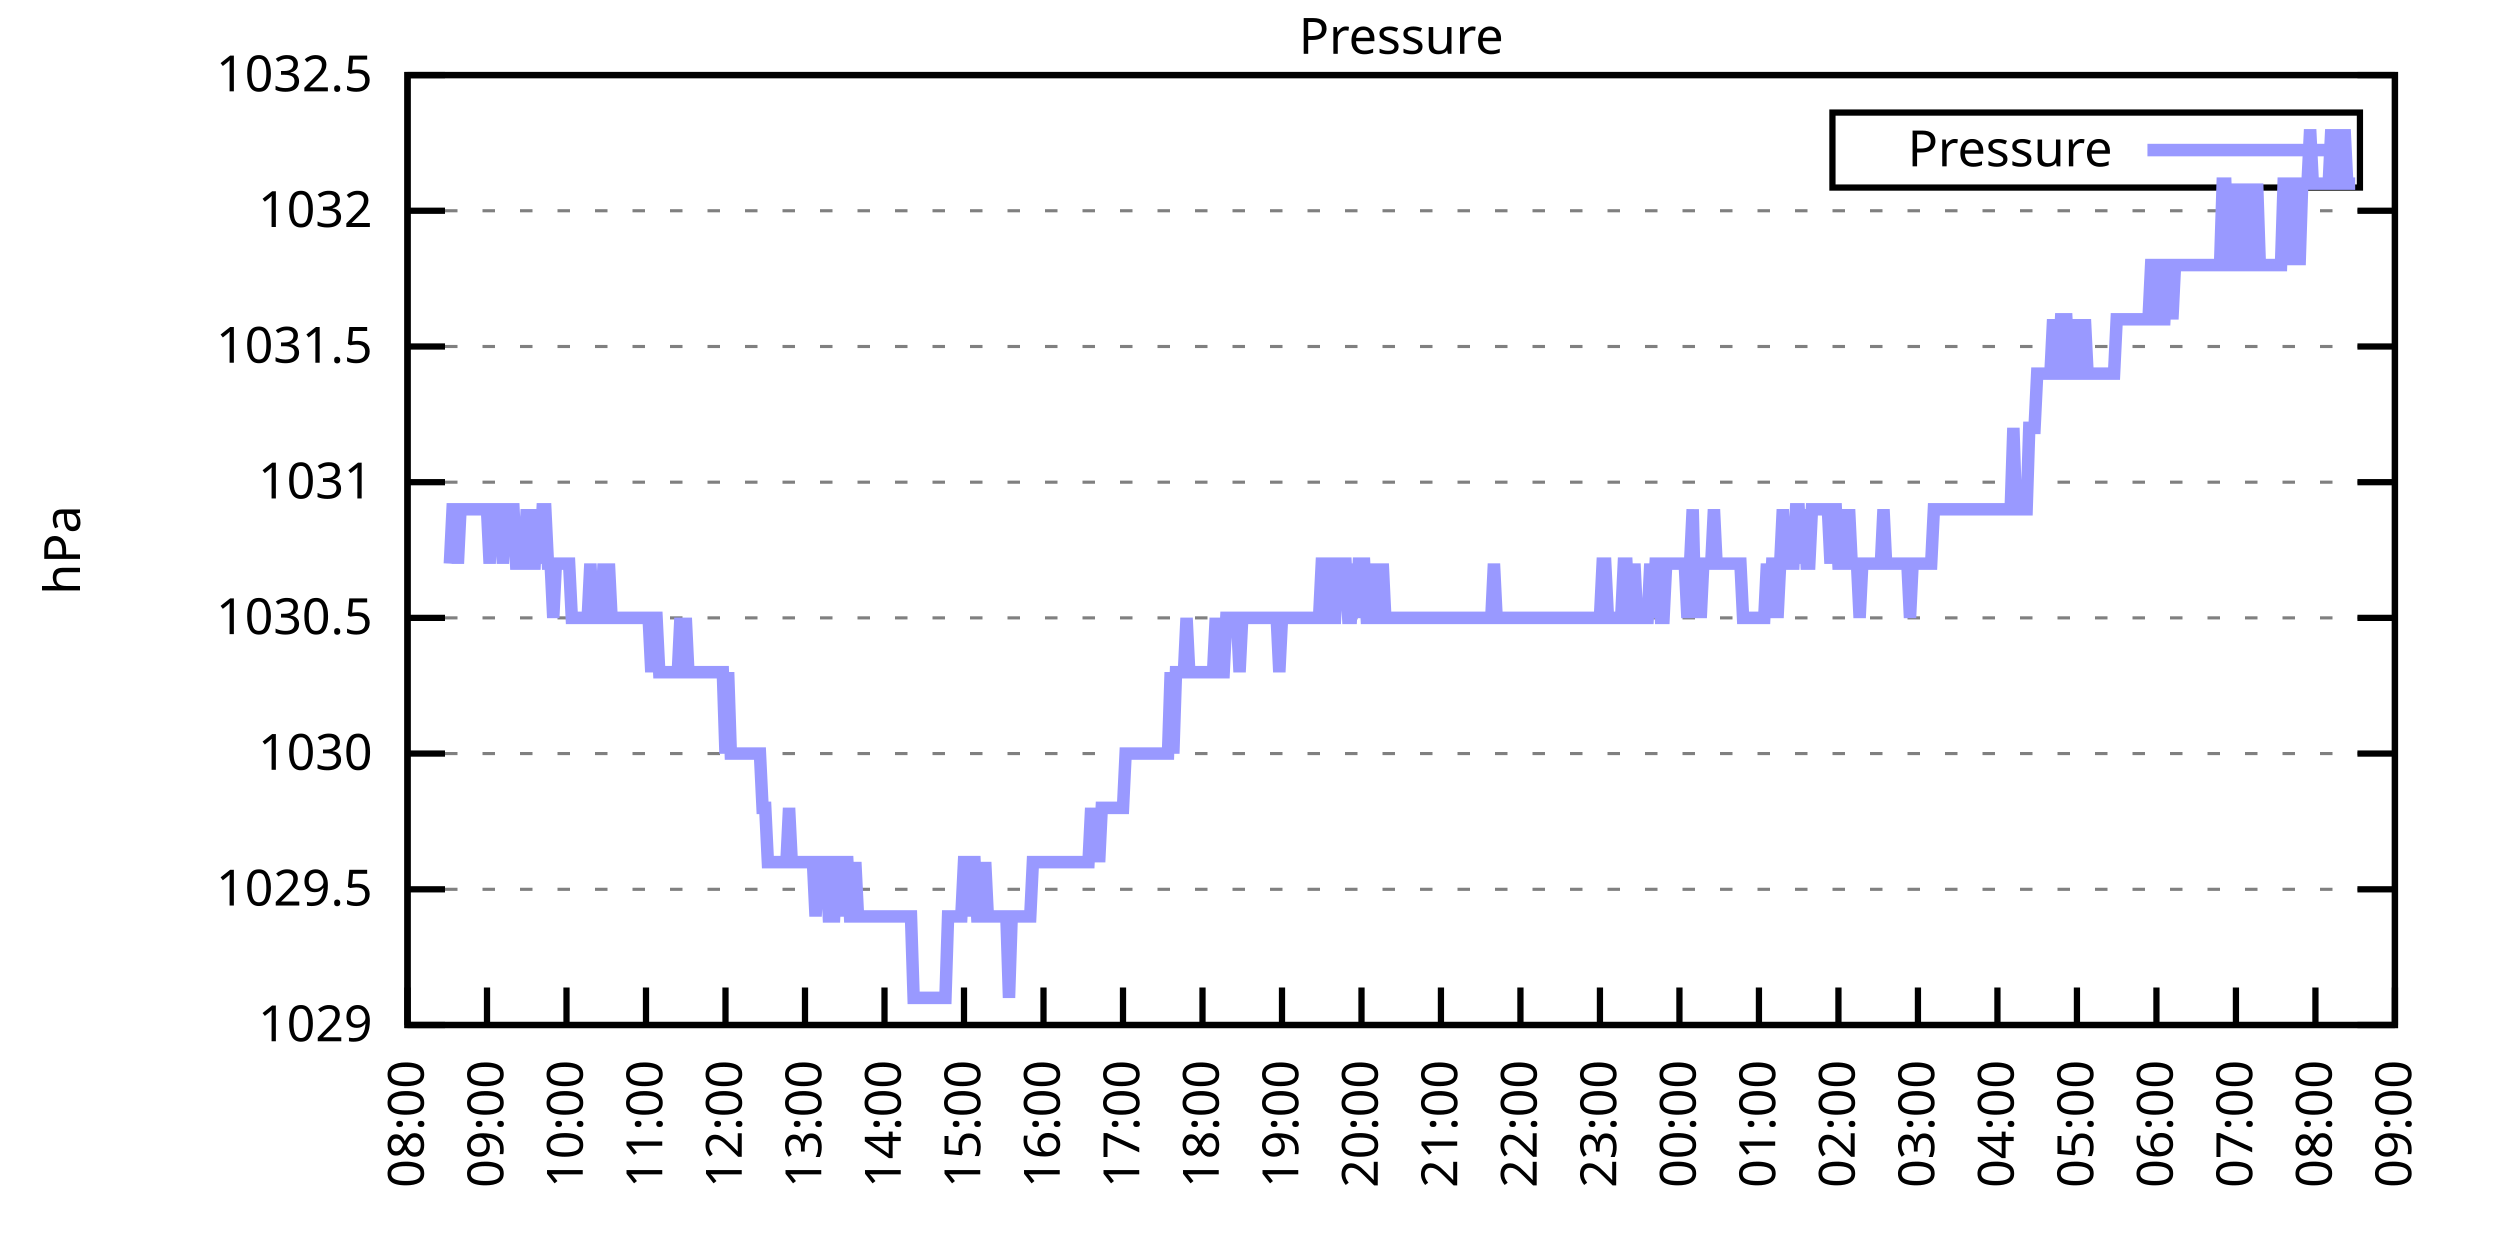
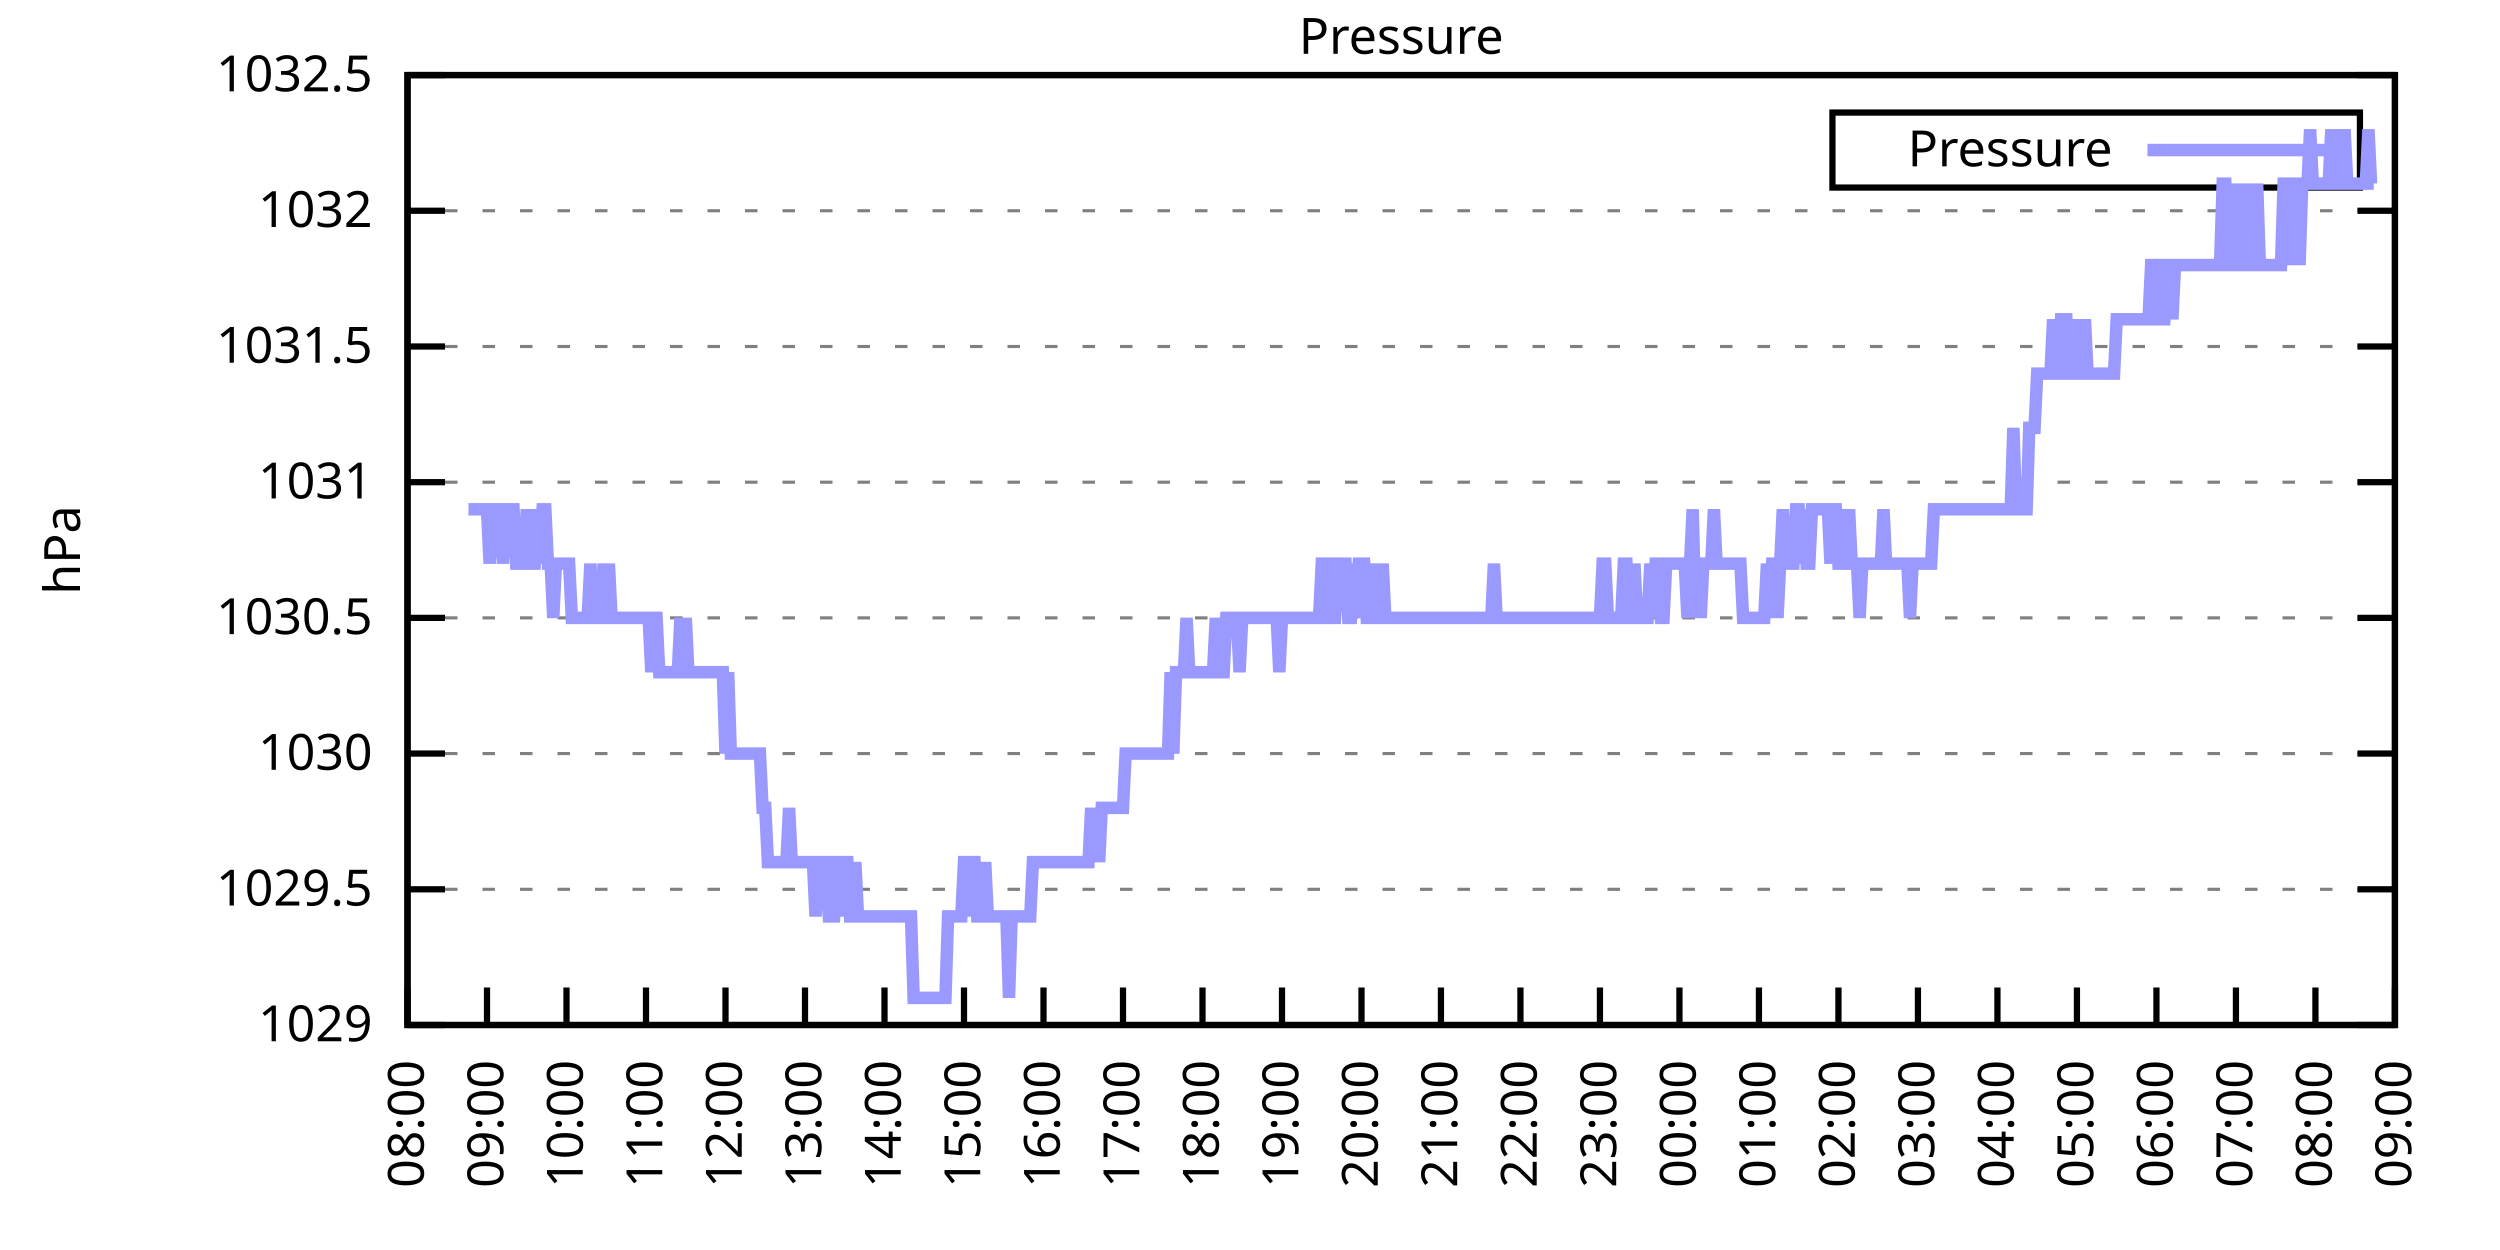
<svg xmlns="http://www.w3.org/2000/svg" xmlns:xlink="http://www.w3.org/1999/xlink" width="400" height="200" viewBox="0 0 400 200">
  <g id="gnuplot_canvas">
    <rect x="0" y="0" width="400" height="200" fill="none" />
    <defs>
      <circle id="gpDot" r="0.5" stroke-width="0.5" stroke="currentColor" />
      <path id="gpPt0" stroke-width="0.333" stroke="currentColor" d="M-1,0 h2 M0,-1 v2" />
      <path id="gpPt1" stroke-width="0.333" stroke="currentColor" d="M-1,-1 L1,1 M1,-1 L-1,1" />
      <path id="gpPt2" stroke-width="0.333" stroke="currentColor" d="M-1,0 L1,0 M0,-1 L0,1 M-1,-1 L1,1 M-1,1 L1,-1" />
      <rect id="gpPt3" stroke-width="0.333" stroke="currentColor" x="-1" y="-1" width="2" height="2" />
      <rect id="gpPt4" stroke-width="0.333" stroke="currentColor" fill="currentColor" x="-1" y="-1" width="2" height="2" />
      <circle id="gpPt5" stroke-width="0.333" stroke="currentColor" cx="0" cy="0" r="1" />
      <use xlink:href="#gpPt5" id="gpPt6" fill="currentColor" stroke="none" />
      <path id="gpPt7" stroke-width="0.333" stroke="currentColor" d="M0,-1.33 L-1.33,0.67 L1.33,0.67 z" />
      <use xlink:href="#gpPt7" id="gpPt8" fill="currentColor" stroke="none" />
      <use xlink:href="#gpPt7" id="gpPt9" stroke="currentColor" transform="rotate(180)" />
      <use xlink:href="#gpPt9" id="gpPt10" fill="currentColor" stroke="none" />
      <use xlink:href="#gpPt3" id="gpPt11" stroke="currentColor" transform="rotate(45)" />
      <use xlink:href="#gpPt11" id="gpPt12" fill="currentColor" stroke="none" />
      <path id="gpPt13" stroke-width="0.333" stroke="currentColor" d="M0,1.330 L1.265,0.411 L0.782,-1.067 L-0.782,-1.076 L-1.265,0.411 z" />
      <use xlink:href="#gpPt13" id="gpPt14" fill="currentColor" stroke="none" />
      <filter id="textbox" filterUnits="objectBoundingBox" x="0" y="0" height="1" width="1">
        <feFlood flood-color="white" flood-opacity="1" result="bgnd" />
        <feComposite in="SourceGraphic" in2="bgnd" operator="atop" />
      </filter>
      <filter id="greybox" filterUnits="objectBoundingBox" x="0" y="0" height="1" width="1">
        <feFlood flood-color="lightgrey" flood-opacity="1" result="grey" />
        <feComposite in="SourceGraphic" in2="grey" operator="atop" />
      </filter>
    </defs>
    <g fill="none" color="white" stroke="currentColor" stroke-width="1.00" stroke-linecap="butt" stroke-linejoin="miter">
</g>
    <g fill="none" color="black" stroke="currentColor" stroke-width="1.00" stroke-linecap="butt" stroke-linejoin="miter">
      <g stroke="none" shape-rendering="crispEdges">
        <polygon fill="rgb(255, 255, 255)" points="65.20,164.00 383.18,164.00 383.18,12.02 65.20,12.02 " />
      </g>
    </g>
    <g fill="none" color="black" stroke="currentColor" stroke-width="1.00" stroke-linecap="butt" stroke-linejoin="miter">
</g>
    <g fill="none" color="black" stroke="black" stroke-width="0.50" stroke-linecap="butt" stroke-linejoin="miter">
</g>
    <g fill="none" color="gray" stroke="currentColor" stroke-width="0.50" stroke-linecap="butt" stroke-linejoin="miter">
      <path stroke="gray" stroke-dasharray="2,4" class="gridline" d="M65.20,164.00 L383.19,164.00  " />
    </g>
    <g fill="none" color="gray" stroke="gray" stroke-width="1.00" stroke-linecap="butt" stroke-linejoin="miter">
</g>
    <g fill="none" color="black" stroke="currentColor" stroke-width="1.00" stroke-linecap="butt" stroke-linejoin="miter">
      <path stroke="black" d="M65.20,164.00 L71.20,164.00 M383.19,164.00 L377.19,164.00  " />
      <g transform="translate(59.60,166.60)" stroke="none" fill="black" font-family="Sans" font-size="8.00" text-anchor="end">
        <text>
          <tspan font-family="Sans"> 1029</tspan>
        </text>
      </g>
    </g>
    <g fill="none" color="black" stroke="currentColor" stroke-width="1.00" stroke-linecap="butt" stroke-linejoin="miter">
</g>
    <g fill="none" color="black" stroke="black" stroke-width="0.50" stroke-linecap="butt" stroke-linejoin="miter">
</g>
    <g fill="none" color="gray" stroke="currentColor" stroke-width="0.50" stroke-linecap="butt" stroke-linejoin="miter">
      <path stroke="gray" stroke-dasharray="2,4" class="gridline" d="M65.20,142.29 L383.19,142.29  " />
    </g>
    <g fill="none" color="gray" stroke="gray" stroke-width="1.00" stroke-linecap="butt" stroke-linejoin="miter">
</g>
    <g fill="none" color="black" stroke="currentColor" stroke-width="1.00" stroke-linecap="butt" stroke-linejoin="miter">
      <path stroke="black" d="M65.20,142.29 L71.20,142.29 M383.19,142.29 L377.19,142.29  " />
      <g transform="translate(59.60,144.89)" stroke="none" fill="black" font-family="Sans" font-size="8.00" text-anchor="end">
        <text>
          <tspan font-family="Sans"> 1029.5</tspan>
        </text>
      </g>
    </g>
    <g fill="none" color="black" stroke="currentColor" stroke-width="1.00" stroke-linecap="butt" stroke-linejoin="miter">
</g>
    <g fill="none" color="black" stroke="black" stroke-width="0.50" stroke-linecap="butt" stroke-linejoin="miter">
</g>
    <g fill="none" color="gray" stroke="currentColor" stroke-width="0.50" stroke-linecap="butt" stroke-linejoin="miter">
      <path stroke="gray" stroke-dasharray="2,4" class="gridline" d="M65.20,120.57 L383.19,120.57  " />
    </g>
    <g fill="none" color="gray" stroke="gray" stroke-width="1.00" stroke-linecap="butt" stroke-linejoin="miter">
</g>
    <g fill="none" color="black" stroke="currentColor" stroke-width="1.00" stroke-linecap="butt" stroke-linejoin="miter">
      <path stroke="black" d="M65.20,120.57 L71.20,120.57 M383.19,120.57 L377.19,120.57  " />
      <g transform="translate(59.60,123.17)" stroke="none" fill="black" font-family="Sans" font-size="8.00" text-anchor="end">
        <text>
          <tspan font-family="Sans"> 1030</tspan>
        </text>
      </g>
    </g>
    <g fill="none" color="black" stroke="currentColor" stroke-width="1.00" stroke-linecap="butt" stroke-linejoin="miter">
</g>
    <g fill="none" color="black" stroke="black" stroke-width="0.50" stroke-linecap="butt" stroke-linejoin="miter">
</g>
    <g fill="none" color="gray" stroke="currentColor" stroke-width="0.50" stroke-linecap="butt" stroke-linejoin="miter">
      <path stroke="gray" stroke-dasharray="2,4" class="gridline" d="M65.20,98.86 L383.19,98.86  " />
    </g>
    <g fill="none" color="gray" stroke="gray" stroke-width="1.00" stroke-linecap="butt" stroke-linejoin="miter">
</g>
    <g fill="none" color="black" stroke="currentColor" stroke-width="1.00" stroke-linecap="butt" stroke-linejoin="miter">
      <path stroke="black" d="M65.20,98.86 L71.20,98.86 M383.19,98.86 L377.19,98.86  " />
      <g transform="translate(59.60,101.46)" stroke="none" fill="black" font-family="Sans" font-size="8.00" text-anchor="end">
        <text>
          <tspan font-family="Sans"> 1030.5</tspan>
        </text>
      </g>
    </g>
    <g fill="none" color="black" stroke="currentColor" stroke-width="1.00" stroke-linecap="butt" stroke-linejoin="miter">
</g>
    <g fill="none" color="black" stroke="black" stroke-width="0.50" stroke-linecap="butt" stroke-linejoin="miter">
</g>
    <g fill="none" color="gray" stroke="currentColor" stroke-width="0.50" stroke-linecap="butt" stroke-linejoin="miter">
      <path stroke="gray" stroke-dasharray="2,4" class="gridline" d="M65.20,77.15 L383.19,77.15  " />
    </g>
    <g fill="none" color="gray" stroke="gray" stroke-width="1.00" stroke-linecap="butt" stroke-linejoin="miter">
</g>
    <g fill="none" color="black" stroke="currentColor" stroke-width="1.00" stroke-linecap="butt" stroke-linejoin="miter">
      <path stroke="black" d="M65.20,77.15 L71.20,77.15 M383.19,77.15 L377.19,77.15  " />
      <g transform="translate(59.60,79.75)" stroke="none" fill="black" font-family="Sans" font-size="8.00" text-anchor="end">
        <text>
          <tspan font-family="Sans"> 1031</tspan>
        </text>
      </g>
    </g>
    <g fill="none" color="black" stroke="currentColor" stroke-width="1.00" stroke-linecap="butt" stroke-linejoin="miter">
</g>
    <g fill="none" color="black" stroke="black" stroke-width="0.50" stroke-linecap="butt" stroke-linejoin="miter">
</g>
    <g fill="none" color="gray" stroke="currentColor" stroke-width="0.50" stroke-linecap="butt" stroke-linejoin="miter">
      <path stroke="gray" stroke-dasharray="2,4" class="gridline" d="M65.20,55.44 L383.19,55.44  " />
    </g>
    <g fill="none" color="gray" stroke="gray" stroke-width="1.00" stroke-linecap="butt" stroke-linejoin="miter">
</g>
    <g fill="none" color="black" stroke="currentColor" stroke-width="1.00" stroke-linecap="butt" stroke-linejoin="miter">
      <path stroke="black" d="M65.20,55.44 L71.20,55.44 M383.19,55.44 L377.19,55.44  " />
      <g transform="translate(59.60,58.04)" stroke="none" fill="black" font-family="Sans" font-size="8.00" text-anchor="end">
        <text>
          <tspan font-family="Sans"> 1031.5</tspan>
        </text>
      </g>
    </g>
    <g fill="none" color="black" stroke="currentColor" stroke-width="1.00" stroke-linecap="butt" stroke-linejoin="miter">
</g>
    <g fill="none" color="black" stroke="black" stroke-width="0.50" stroke-linecap="butt" stroke-linejoin="miter">
</g>
    <g fill="none" color="gray" stroke="currentColor" stroke-width="0.50" stroke-linecap="butt" stroke-linejoin="miter">
      <path stroke="gray" stroke-dasharray="2,4" class="gridline" d="M65.20,33.72 L383.19,33.72  " />
    </g>
    <g fill="none" color="gray" stroke="gray" stroke-width="1.00" stroke-linecap="butt" stroke-linejoin="miter">
</g>
    <g fill="none" color="black" stroke="currentColor" stroke-width="1.00" stroke-linecap="butt" stroke-linejoin="miter">
      <path stroke="black" d="M65.20,33.72 L71.20,33.72 M383.19,33.72 L377.19,33.72  " />
      <g transform="translate(59.60,36.32)" stroke="none" fill="black" font-family="Sans" font-size="8.00" text-anchor="end">
        <text>
          <tspan font-family="Sans"> 1032</tspan>
        </text>
      </g>
    </g>
    <g fill="none" color="black" stroke="currentColor" stroke-width="1.00" stroke-linecap="butt" stroke-linejoin="miter">
</g>
    <g fill="none" color="black" stroke="black" stroke-width="0.50" stroke-linecap="butt" stroke-linejoin="miter">
</g>
    <g fill="none" color="gray" stroke="currentColor" stroke-width="0.50" stroke-linecap="butt" stroke-linejoin="miter">
      <path stroke="gray" stroke-dasharray="2,4" class="gridline" d="M65.20,12.01 L383.19,12.01  " />
    </g>
    <g fill="none" color="gray" stroke="gray" stroke-width="1.00" stroke-linecap="butt" stroke-linejoin="miter">
</g>
    <g fill="none" color="black" stroke="currentColor" stroke-width="1.00" stroke-linecap="butt" stroke-linejoin="miter">
      <path stroke="black" d="M65.20,12.01 L71.20,12.01 M383.19,12.01 L377.19,12.01  " />
      <g transform="translate(59.60,14.61)" stroke="none" fill="black" font-family="Sans" font-size="8.00" text-anchor="end">
        <text>
          <tspan font-family="Sans"> 1032.5</tspan>
        </text>
      </g>
    </g>
    <g fill="none" color="black" stroke="currentColor" stroke-width="1.00" stroke-linecap="butt" stroke-linejoin="miter">
      <path stroke="black" d="M65.20,164.00 L65.20,158.00  " />
      <g transform="translate(67.80,169.60) rotate(270.00)" stroke="none" fill="black" font-family="Sans" font-size="8.00" text-anchor="end">
        <text>
          <tspan font-family="Sans">08:00</tspan>
        </text>
      </g>
    </g>
    <g fill="none" color="black" stroke="currentColor" stroke-width="1.00" stroke-linecap="butt" stroke-linejoin="miter">
      <path stroke="black" d="M77.92,164.00 L77.92,158.00  " />
      <g transform="translate(80.52,169.60) rotate(270.00)" stroke="none" fill="black" font-family="Sans" font-size="8.00" text-anchor="end">
        <text>
          <tspan font-family="Sans">09:00</tspan>
        </text>
      </g>
    </g>
    <g fill="none" color="black" stroke="currentColor" stroke-width="1.00" stroke-linecap="butt" stroke-linejoin="miter">
      <path stroke="black" d="M90.64,164.00 L90.64,158.00  " />
      <g transform="translate(93.24,169.60) rotate(270.00)" stroke="none" fill="black" font-family="Sans" font-size="8.00" text-anchor="end">
        <text>
          <tspan font-family="Sans">10:00</tspan>
        </text>
      </g>
    </g>
    <g fill="none" color="black" stroke="currentColor" stroke-width="1.00" stroke-linecap="butt" stroke-linejoin="miter">
      <path stroke="black" d="M103.36,164.00 L103.36,158.00  " />
      <g transform="translate(105.96,169.60) rotate(270.00)" stroke="none" fill="black" font-family="Sans" font-size="8.00" text-anchor="end">
        <text>
          <tspan font-family="Sans">11:00</tspan>
        </text>
      </g>
    </g>
    <g fill="none" color="black" stroke="currentColor" stroke-width="1.00" stroke-linecap="butt" stroke-linejoin="miter">
      <path stroke="black" d="M116.08,164.00 L116.08,158.00  " />
      <g transform="translate(118.68,169.60) rotate(270.00)" stroke="none" fill="black" font-family="Sans" font-size="8.00" text-anchor="end">
        <text>
          <tspan font-family="Sans">12:00</tspan>
        </text>
      </g>
    </g>
    <g fill="none" color="black" stroke="currentColor" stroke-width="1.00" stroke-linecap="butt" stroke-linejoin="miter">
      <path stroke="black" d="M128.80,164.00 L128.80,158.00  " />
      <g transform="translate(131.40,169.60) rotate(270.00)" stroke="none" fill="black" font-family="Sans" font-size="8.00" text-anchor="end">
        <text>
          <tspan font-family="Sans">13:00</tspan>
        </text>
      </g>
    </g>
    <g fill="none" color="black" stroke="currentColor" stroke-width="1.00" stroke-linecap="butt" stroke-linejoin="miter">
      <path stroke="black" d="M141.52,164.00 L141.52,158.00  " />
      <g transform="translate(144.12,169.60) rotate(270.00)" stroke="none" fill="black" font-family="Sans" font-size="8.00" text-anchor="end">
        <text>
          <tspan font-family="Sans">14:00</tspan>
        </text>
      </g>
    </g>
    <g fill="none" color="black" stroke="currentColor" stroke-width="1.00" stroke-linecap="butt" stroke-linejoin="miter">
      <path stroke="black" d="M154.24,164.00 L154.24,158.00  " />
      <g transform="translate(156.84,169.60) rotate(270.00)" stroke="none" fill="black" font-family="Sans" font-size="8.00" text-anchor="end">
        <text>
          <tspan font-family="Sans">15:00</tspan>
        </text>
      </g>
    </g>
    <g fill="none" color="black" stroke="currentColor" stroke-width="1.00" stroke-linecap="butt" stroke-linejoin="miter">
      <path stroke="black" d="M166.96,164.00 L166.96,158.00  " />
      <g transform="translate(169.56,169.60) rotate(270.00)" stroke="none" fill="black" font-family="Sans" font-size="8.00" text-anchor="end">
        <text>
          <tspan font-family="Sans">16:00</tspan>
        </text>
      </g>
    </g>
    <g fill="none" color="black" stroke="currentColor" stroke-width="1.00" stroke-linecap="butt" stroke-linejoin="miter">
      <path stroke="black" d="M179.68,164.00 L179.68,158.00  " />
      <g transform="translate(182.28,169.60) rotate(270.00)" stroke="none" fill="black" font-family="Sans" font-size="8.00" text-anchor="end">
        <text>
          <tspan font-family="Sans">17:00</tspan>
        </text>
      </g>
    </g>
    <g fill="none" color="black" stroke="currentColor" stroke-width="1.00" stroke-linecap="butt" stroke-linejoin="miter">
      <path stroke="black" d="M192.40,164.00 L192.40,158.00  " />
      <g transform="translate(195.00,169.60) rotate(270.00)" stroke="none" fill="black" font-family="Sans" font-size="8.00" text-anchor="end">
        <text>
          <tspan font-family="Sans">18:00</tspan>
        </text>
      </g>
    </g>
    <g fill="none" color="black" stroke="currentColor" stroke-width="1.00" stroke-linecap="butt" stroke-linejoin="miter">
      <path stroke="black" d="M205.12,164.00 L205.12,158.00  " />
      <g transform="translate(207.72,169.60) rotate(270.00)" stroke="none" fill="black" font-family="Sans" font-size="8.00" text-anchor="end">
        <text>
          <tspan font-family="Sans">19:00</tspan>
        </text>
      </g>
    </g>
    <g fill="none" color="black" stroke="currentColor" stroke-width="1.00" stroke-linecap="butt" stroke-linejoin="miter">
      <path stroke="black" d="M217.84,164.00 L217.84,158.00  " />
      <g transform="translate(220.44,169.60) rotate(270.00)" stroke="none" fill="black" font-family="Sans" font-size="8.00" text-anchor="end">
        <text>
          <tspan font-family="Sans">20:00</tspan>
        </text>
      </g>
    </g>
    <g fill="none" color="black" stroke="currentColor" stroke-width="1.00" stroke-linecap="butt" stroke-linejoin="miter">
      <path stroke="black" d="M230.55,164.00 L230.55,158.00  " />
      <g transform="translate(233.15,169.60) rotate(270.00)" stroke="none" fill="black" font-family="Sans" font-size="8.00" text-anchor="end">
        <text>
          <tspan font-family="Sans">21:00</tspan>
        </text>
      </g>
    </g>
    <g fill="none" color="black" stroke="currentColor" stroke-width="1.00" stroke-linecap="butt" stroke-linejoin="miter">
      <path stroke="black" d="M243.27,164.00 L243.27,158.00  " />
      <g transform="translate(245.87,169.60) rotate(270.00)" stroke="none" fill="black" font-family="Sans" font-size="8.00" text-anchor="end">
        <text>
          <tspan font-family="Sans">22:00</tspan>
        </text>
      </g>
    </g>
    <g fill="none" color="black" stroke="currentColor" stroke-width="1.00" stroke-linecap="butt" stroke-linejoin="miter">
      <path stroke="black" d="M255.99,164.00 L255.99,158.00  " />
      <g transform="translate(258.59,169.60) rotate(270.00)" stroke="none" fill="black" font-family="Sans" font-size="8.00" text-anchor="end">
        <text>
          <tspan font-family="Sans">23:00</tspan>
        </text>
      </g>
    </g>
    <g fill="none" color="black" stroke="currentColor" stroke-width="1.00" stroke-linecap="butt" stroke-linejoin="miter">
      <path stroke="black" d="M268.71,164.00 L268.71,158.00  " />
      <g transform="translate(271.31,169.60) rotate(270.00)" stroke="none" fill="black" font-family="Sans" font-size="8.00" text-anchor="end">
        <text>
          <tspan font-family="Sans">00:00</tspan>
        </text>
      </g>
    </g>
    <g fill="none" color="black" stroke="currentColor" stroke-width="1.00" stroke-linecap="butt" stroke-linejoin="miter">
      <path stroke="black" d="M281.43,164.00 L281.43,158.00  " />
      <g transform="translate(284.03,169.60) rotate(270.00)" stroke="none" fill="black" font-family="Sans" font-size="8.00" text-anchor="end">
        <text>
          <tspan font-family="Sans">01:00</tspan>
        </text>
      </g>
    </g>
    <g fill="none" color="black" stroke="currentColor" stroke-width="1.00" stroke-linecap="butt" stroke-linejoin="miter">
      <path stroke="black" d="M294.15,164.00 L294.15,158.00  " />
      <g transform="translate(296.75,169.60) rotate(270.00)" stroke="none" fill="black" font-family="Sans" font-size="8.00" text-anchor="end">
        <text>
          <tspan font-family="Sans">02:00</tspan>
        </text>
      </g>
    </g>
    <g fill="none" color="black" stroke="currentColor" stroke-width="1.00" stroke-linecap="butt" stroke-linejoin="miter">
      <path stroke="black" d="M306.87,164.00 L306.87,158.00  " />
      <g transform="translate(309.47,169.60) rotate(270.00)" stroke="none" fill="black" font-family="Sans" font-size="8.00" text-anchor="end">
        <text>
          <tspan font-family="Sans">03:00</tspan>
        </text>
      </g>
    </g>
    <g fill="none" color="black" stroke="currentColor" stroke-width="1.00" stroke-linecap="butt" stroke-linejoin="miter">
      <path stroke="black" d="M319.59,164.00 L319.59,158.00  " />
      <g transform="translate(322.19,169.60) rotate(270.00)" stroke="none" fill="black" font-family="Sans" font-size="8.00" text-anchor="end">
        <text>
          <tspan font-family="Sans">04:00</tspan>
        </text>
      </g>
    </g>
    <g fill="none" color="black" stroke="currentColor" stroke-width="1.00" stroke-linecap="butt" stroke-linejoin="miter">
      <path stroke="black" d="M332.31,164.00 L332.31,158.00  " />
      <g transform="translate(334.91,169.60) rotate(270.00)" stroke="none" fill="black" font-family="Sans" font-size="8.00" text-anchor="end">
        <text>
          <tspan font-family="Sans">05:00</tspan>
        </text>
      </g>
    </g>
    <g fill="none" color="black" stroke="currentColor" stroke-width="1.00" stroke-linecap="butt" stroke-linejoin="miter">
      <path stroke="black" d="M345.03,164.00 L345.03,158.00  " />
      <g transform="translate(347.63,169.60) rotate(270.00)" stroke="none" fill="black" font-family="Sans" font-size="8.00" text-anchor="end">
        <text>
          <tspan font-family="Sans">06:00</tspan>
        </text>
      </g>
    </g>
    <g fill="none" color="black" stroke="currentColor" stroke-width="1.00" stroke-linecap="butt" stroke-linejoin="miter">
      <path stroke="black" d="M357.75,164.00 L357.75,158.00  " />
      <g transform="translate(360.35,169.60) rotate(270.00)" stroke="none" fill="black" font-family="Sans" font-size="8.00" text-anchor="end">
        <text>
          <tspan font-family="Sans">07:00</tspan>
        </text>
      </g>
    </g>
    <g fill="none" color="black" stroke="currentColor" stroke-width="1.00" stroke-linecap="butt" stroke-linejoin="miter">
      <path stroke="black" d="M370.47,164.00 L370.47,158.00  " />
      <g transform="translate(373.07,169.60) rotate(270.00)" stroke="none" fill="black" font-family="Sans" font-size="8.00" text-anchor="end">
        <text>
          <tspan font-family="Sans">08:00</tspan>
        </text>
      </g>
    </g>
    <g fill="none" color="black" stroke="currentColor" stroke-width="1.00" stroke-linecap="butt" stroke-linejoin="miter">
      <path stroke="black" d="M383.19,164.00 L383.19,158.00  " />
      <g transform="translate(385.79,169.60) rotate(270.00)" stroke="none" fill="black" font-family="Sans" font-size="8.00" text-anchor="end">
        <text>
          <tspan font-family="Sans">09:00</tspan>
        </text>
      </g>
    </g>
    <g fill="none" color="black" stroke="currentColor" stroke-width="1.00" stroke-linecap="butt" stroke-linejoin="miter">
</g>
    <g fill="none" color="black" stroke="currentColor" stroke-width="1.00" stroke-linecap="butt" stroke-linejoin="miter">
      <path stroke="black" d="M65.20,12.01 L65.20,164.00 L383.19,164.00 L383.19,12.01 L65.20,12.01 Z  " />
    </g>
    <g fill="none" color="black" stroke="currentColor" stroke-width="1.00" stroke-linecap="butt" stroke-linejoin="miter">
</g>
    <g fill="none" color="black" stroke="currentColor" stroke-width="1.00" stroke-linecap="butt" stroke-linejoin="miter">
      <path stroke="black" d="M293.19,30.01 L293.19,18.01 L377.59,18.01 L377.59,30.01 L293.19,30.01 Z  " />
    </g>
    <g id="Pressure_plot_1">
      <g fill="none" color="white" stroke="black" stroke-width="2.00" stroke-linecap="butt" stroke-linejoin="miter">
</g>
      <g fill="none" color="black" stroke="currentColor" stroke-width="2.00" stroke-linecap="butt" stroke-linejoin="miter">
        <g transform="translate(337.99,26.61)" stroke="none" fill="black" font-family="Sans" font-size="8.00" text-anchor="end">
          <text>
            <tspan font-family="Sans">Pressure</tspan>
          </text>
        </g>
      </g>
      <g fill="none" color="black" stroke="currentColor" stroke-width="2.00" stroke-linecap="butt" stroke-linejoin="miter">
-         <path stroke="rgb(153, 153, 255)" d="M343.59,24.01 L371.99,24.01 M71.98,90.18 L72.41,81.49 L72.83,81.49 L73.26,90.18 L73.68,81.49 L74.10,81.49   L74.53,81.49 L74.95,81.49 L75.38,81.49 L75.80,81.49 L76.22,81.49 L76.65,81.49 L77.07,81.49 L77.50,81.49   L77.92,81.49 L78.34,90.18 L78.77,81.49 L79.19,81.49 L79.62,81.49 L80.04,81.49 L80.46,90.18 L80.89,81.49   L81.31,81.49 L81.74,81.49 L82.16,81.49 L82.58,90.18 L83.01,90.18 L83.43,90.18 L83.86,90.18 L84.28,81.49   L84.70,90.18 L85.13,90.18 L85.55,90.18 L85.98,81.49 L86.40,90.18 L86.82,81.49 L87.25,81.49 L87.67,90.18   L88.10,90.18 L88.52,98.86 L88.94,90.18 L89.37,90.18 L89.79,90.18 L90.22,90.18 L90.64,90.18 L91.06,90.18   L91.49,98.86 L91.91,98.86 L92.34,98.86 L92.76,98.86 L93.18,98.86 L93.61,98.86 L94.03,98.86 L94.46,90.18   L94.88,98.86 L95.30,98.86 L95.73,98.86 L96.15,98.86 L96.58,90.18 L97.00,98.86 L97.42,90.18 L97.85,98.86   L98.27,98.86 L98.69,98.86 L99.12,98.86 L99.54,98.86 L99.97,98.86 L100.39,98.86 L100.81,98.86 L101.24,98.86   L101.66,98.86 L102.09,98.86 L102.51,98.86 L102.93,98.86 L103.36,98.86 L103.78,98.86 L104.21,107.55 L104.63,98.86   L105.05,98.86 L105.48,107.55 L105.90,107.55 L106.33,107.55 L106.75,107.55 L107.17,107.55 L107.60,107.55 L108.02,107.55   L108.45,107.55 L108.87,98.86 L109.29,107.55 L109.72,98.86 L110.14,107.55 L110.57,107.55 L110.99,107.55 L111.41,107.55   L111.84,107.55 L112.26,107.55 L112.69,107.55 L113.11,107.55 L113.53,107.55 L113.96,107.55 L114.38,107.55 L114.81,107.55   L115.23,107.55 L115.65,107.55 L116.08,120.57 L116.50,107.55 L116.93,120.57 L117.35,120.57 L117.77,120.57 L118.20,120.57   L118.62,120.57 L119.05,120.57 L119.47,120.57 L119.89,120.57 L120.32,120.57 L120.74,120.57 L121.17,120.57 L121.59,120.57   L122.01,129.26 L122.44,129.26 L122.86,137.94 L123.29,137.94 L123.71,137.94 L124.13,137.94 L124.56,137.94 L124.98,137.94   L125.41,137.94 L125.83,137.94 L126.25,129.26 L126.68,137.94 L127.10,137.94 L127.53,137.94 L127.95,137.94 L128.37,137.94   L128.80,137.94 L129.22,137.94 L129.65,137.94 L130.07,137.94 L130.49,146.63 L130.92,137.94 L131.34,137.94 L131.77,137.94   L132.19,137.94 L132.61,146.63 L133.04,146.63 L133.46,146.63 L133.89,137.94 L134.31,137.94 L134.73,146.63 L135.16,137.94   L135.58,137.94 L136.01,146.63 L136.43,146.63 L136.85,137.94 L137.28,146.63 L137.70,146.63 L138.13,146.63 L138.55,146.63   L138.97,146.63 L139.40,146.63 L139.82,146.63 L140.25,146.63 L140.67,146.63 L141.09,146.63 L141.52,146.63 L141.94,146.63   L142.37,146.63 L142.79,146.63 L143.21,146.63 L143.64,146.63 L144.06,146.63 L144.49,146.63 L144.91,146.63 L145.33,146.63   L145.76,146.63 L146.18,159.66 L146.61,159.66 L147.03,159.66 L147.45,159.66 L147.88,159.66 L148.30,159.66 L148.73,159.66   L149.15,159.66 L149.57,159.66 L150.00,159.66 L150.42,159.66 L150.85,159.66 L151.27,159.66 L151.69,146.63 L152.12,146.63   L152.54,146.63 L152.97,146.63 L153.39,146.63 L153.81,146.63 L154.24,137.94 L154.66,137.94 L155.09,146.63 L155.51,137.94   L155.93,137.94 L156.36,146.63 L156.78,146.63 L157.21,146.63 L157.63,137.94 L158.05,146.63 L158.48,146.63 L158.90,146.63   L159.33,146.63 L159.75,146.63 L160.17,146.63 L160.60,146.63 L161.02,146.63 L161.44,159.66 L161.87,146.63 L162.29,146.63   L162.72,146.63 L163.14,146.63 L163.56,146.63 L163.99,146.63 L164.41,146.63 L164.84,146.63 L165.26,137.94 L165.68,137.94   L166.11,137.94 L166.53,137.94 L166.96,137.94 L167.38,137.94 L167.80,137.94 L168.23,137.94 L168.65,137.94 L169.08,137.94   L169.50,137.94 L169.92,137.94 L170.35,137.94 L170.77,137.94 L171.20,137.94 L171.62,137.94 L172.04,137.94 L172.47,137.94   L172.89,137.94 L173.32,137.94 L173.74,137.94 L174.16,137.94 L174.59,129.26 L175.01,137.94 L175.44,129.26 L175.86,137.94   L176.28,129.26 L176.71,129.26 L177.13,129.26 L177.56,129.26 L177.98,129.26 L178.40,129.26 L178.83,129.26 L179.25,129.26   L179.68,129.26 L180.10,120.57 L180.52,120.57 L180.95,120.57 L181.37,120.57 L181.80,120.57 L182.22,120.57 L182.64,120.57   L183.07,120.57 L183.49,120.57 L183.92,120.57 L184.34,120.57 L184.76,120.57 L185.19,120.57 L185.61,120.57 L186.04,120.57   L186.46,120.57 L186.88,120.57 L187.31,107.55 L187.73,120.57 L188.16,107.55 L188.58,107.55 L189.00,107.55 L189.43,107.55   L189.85,98.86 L190.28,107.55 L190.70,107.55 L191.12,107.55 L191.55,107.55 L191.97,107.55 L192.40,107.55 L192.82,107.55   L193.24,107.55 L193.67,107.55 L194.09,107.55 L194.52,98.86 L194.94,107.55 L195.36,107.55 L195.79,107.55 L196.21,98.86   L196.64,98.86 L197.06,98.86 L197.48,98.86 L197.91,98.86 L198.33,107.55 L198.76,98.86 L199.18,98.86 L199.60,98.86   L200.03,98.86 L200.45,98.86 L200.88,98.86 L201.30,98.86 L201.72,98.86 L202.15,98.86 L202.57,98.86 L203.00,98.86   L203.42,98.86 L203.84,98.86 L204.27,98.86 L204.69,107.55 L205.12,98.86 L205.54,98.86 L205.96,98.86 L206.39,98.86   L206.81,98.86 L207.24,98.86 L207.66,98.86 L208.08,98.86 L208.51,98.86 L208.93,98.86 L209.36,98.86 L209.78,98.86   L210.20,98.86 L210.63,98.86 L211.05,98.86 L211.48,90.18 L211.90,90.18 L212.32,90.18 L212.75,98.86 L213.17,98.86   L213.60,98.86 L214.02,90.18 L214.44,90.18 L214.87,90.18 L215.29,90.18 L215.72,98.86 L216.14,98.86 L216.56,90.18   L216.99,98.86 L217.41,90.18 L217.84,90.18 L218.26,90.18 L218.68,98.86 L219.11,98.86 L219.53,98.86 L219.96,90.18   L220.38,98.86 L220.80,98.86 L221.23,90.18 L221.65,98.86 L222.08,98.86 L222.50,98.86 L222.92,98.86 L223.35,98.86   L223.77,98.86 L224.20,98.86 L224.62,98.86 L225.04,98.86 L225.47,98.86 L225.89,98.86 L226.31,98.86 L226.74,98.86   L227.16,98.86 L227.59,98.86 L228.01,98.86 L228.43,98.86 L228.86,98.86 L229.28,98.86 L229.71,98.86 L230.13,98.86   L230.55,98.86 L230.98,98.86 L231.40,98.86 L231.83,98.86 L232.25,98.86 L232.67,98.86 L233.10,98.86 L233.52,98.86   L233.95,98.86 L234.37,98.86 L234.79,98.86 L235.22,98.86 L235.64,98.86 L236.07,98.86 L236.49,98.86 L236.91,98.86   L237.34,98.86 L237.76,98.86 L238.19,98.86 L238.61,98.86 L239.03,90.18 L239.46,98.86 L239.88,98.86 L240.31,98.86   L240.73,98.86 L241.15,98.86 L241.58,98.86 L242.00,98.86 L242.43,98.86 L242.85,98.86 L243.27,98.86 L243.70,98.86   L244.12,98.86 L244.55,98.86 L244.97,98.86 L245.39,98.86 L245.82,98.86 L246.24,98.86 L246.67,98.86 L247.09,98.86   L247.51,98.86 L247.94,98.86 L248.36,98.86 L248.79,98.86 L249.21,98.86 L249.63,98.86 L250.06,98.86 L250.48,98.86   L250.91,98.86 L251.33,98.86 L251.75,98.86 L252.18,98.86 L252.60,98.86 L253.03,98.86 L253.45,98.86 L253.87,98.86   L254.30,98.86 L254.72,98.86 L255.15,98.86 L255.57,98.86 L255.99,98.86 L256.42,90.18 L256.84,90.18 L257.27,98.86   L257.69,98.86 L258.11,98.86 L258.54,98.86 L258.96,98.86 L259.39,98.86 L259.81,90.18 L260.23,90.18 L260.66,98.86   L261.08,98.86 L261.51,90.18 L261.93,98.86 L262.35,98.86 L262.78,98.86 L263.20,98.86 L263.63,98.86 L264.05,90.18   L264.47,98.86 L264.90,90.18 L265.32,90.18 L265.75,98.86 L266.17,98.86 L266.59,90.18 L267.02,90.18 L267.44,90.18   L267.87,90.18 L268.29,90.18 L268.71,90.18 L269.14,90.18 L269.56,90.18 L269.99,98.86 L270.41,90.18 L270.83,81.49   L271.26,98.86 L271.68,90.18 L272.11,98.86 L272.53,90.18 L272.95,90.18 L273.38,90.18 L273.80,90.18 L274.23,81.49   L274.65,90.18 L275.07,90.18 L275.50,90.18 L275.92,90.18 L276.35,90.18 L276.77,90.18 L277.19,90.18 L277.62,90.18   L278.04,90.18 L278.47,90.18 L278.89,98.86 L279.31,98.86 L279.74,98.86 L280.16,98.86 L280.59,98.86 L281.01,98.86   L281.43,98.86 L281.86,98.86 L282.28,98.86 L282.71,90.18 L283.13,98.86 L283.55,90.18 L283.98,90.18 L284.40,98.86   L284.83,90.18 L285.25,81.49 L285.67,90.18 L286.10,90.18 L286.52,90.18 L286.95,90.18 L287.37,81.49 L287.79,81.49   L288.22,90.18 L288.64,81.49 L289.06,90.18 L289.49,90.18 L289.91,81.49 L290.34,81.49 L290.76,81.49 L291.18,81.49   L291.61,81.49 L292.03,81.49 L292.46,81.49 L292.88,90.18 L293.30,81.49 L293.73,81.49 L294.15,90.18 L294.58,90.18   L295.00,81.49 L295.42,90.18 L295.85,81.49 L296.27,90.18 L296.70,90.18 L297.12,90.18 L297.54,98.86 L297.97,90.18   L298.39,90.18 L298.82,90.18 L299.24,90.18 L299.66,90.18 L300.09,90.18 L300.51,90.18 L300.94,90.18 L301.36,81.49   L301.78,90.18 L302.21,90.18 L302.63,90.18 L303.06,90.18 L303.48,90.18 L303.90,90.18 L304.33,90.18 L304.75,90.18   L305.18,90.18 L305.60,98.86 L306.02,90.18 L306.45,90.18 L306.87,90.18 L307.30,90.18 L307.72,90.18 L308.14,90.18   L308.57,90.18 L308.99,90.18 L309.42,81.49 L309.84,81.49 L310.26,81.49 L310.69,81.49 L311.11,81.49 L311.54,81.49   L311.96,81.49 L312.38,81.49 L312.81,81.49 L313.23,81.49 L313.66,81.49 L314.08,81.49 L314.50,81.49 L314.93,81.49   L315.35,81.49 L315.78,81.49 L316.20,81.49 L316.62,81.49 L317.05,81.49 L317.47,81.49 L317.90,81.49 L318.32,81.49   L318.74,81.49 L319.17,81.49 L319.59,81.49 L320.02,81.49 L320.44,81.49 L320.86,81.49 L321.29,81.49 L321.71,81.49   L322.14,68.46 L322.56,81.49 L322.98,81.49 L323.41,81.49 L323.83,81.49 L324.26,81.49 L324.68,68.46 L325.10,68.46   L325.53,68.46 L325.95,59.78 L326.38,59.78 L326.80,59.78 L327.22,59.78 L327.65,59.78 L328.07,59.78 L328.50,51.09   L328.92,59.78 L329.34,59.78 L329.77,51.09 L330.19,51.09 L330.62,51.09 L331.04,59.78 L331.46,59.78 L331.89,59.78   L332.31,51.09 L332.74,59.78 L333.16,59.78 L333.58,51.09 L334.01,59.78 L334.43,59.78 L334.86,59.78 L335.28,59.78   L335.70,59.78 L336.13,59.78 L336.55,59.78 L336.98,59.78 L337.40,59.78 L337.82,59.78 L338.25,59.78 L338.67,51.09   L339.10,51.09 L339.52,51.09 L339.94,51.09 L340.37,51.09 L340.79,51.09 L341.22,51.09 L341.64,51.09 L342.06,51.09   L342.49,51.09 L342.91,51.09 L343.34,51.09 L343.76,51.09 L344.18,42.41 L344.61,42.41 L345.03,42.41 L345.46,51.09   L345.88,51.09 L346.30,51.09 L346.73,42.41 L347.15,42.41 L347.58,51.09 L348.00,42.41 L348.42,42.41 L348.85,42.41   L349.27,42.41 L349.70,42.41 L350.12,42.41 L350.54,42.41 L350.97,42.41 L351.39,42.41 L351.81,42.41 L352.24,42.41   L352.66,42.41 L353.09,42.41 L353.51,42.41 L353.93,42.41 L354.36,42.41 L354.78,42.41 L355.21,42.41 L355.63,29.38   L356.05,29.38 L356.48,42.41 L356.90,42.41 L357.33,29.38 L357.75,42.41 L358.17,42.41 L358.60,42.41 L359.02,29.38   L359.45,42.41 L359.87,29.38 L360.29,42.41 L360.72,42.41 L361.14,29.38 L361.57,42.41 L361.99,42.41 L362.41,42.41   L362.84,42.41 L363.26,42.41 L363.69,42.41 L364.11,42.41 L364.53,42.41 L364.96,42.41 L365.38,29.38 L365.81,29.38   L366.23,29.38 L366.65,42.41 L367.08,29.38 L367.50,29.38 L367.93,42.41 L368.35,29.38 L368.77,29.38 L369.20,29.38   L369.62,20.70 L370.05,29.38 L370.47,29.38 L370.89,29.38 L371.32,29.38 L371.74,29.38 L372.17,29.38 L372.59,29.38   L373.01,20.70 L373.44,29.38 L373.86,29.38 L374.29,20.70 L374.71,29.38 L375.13,20.70 L375.56,29.38 L375.98,29.38   L376.41,29.38 L376.83,29.38  " />
+         <path stroke="rgb(153, 153, 255)" d="M343.59,24.01 L371.99,24.01 M74.95,81.49 L75.38,81.49 L75.80,81.49 L76.22,81.49 L76.65,81.49 L77.07,81.49   L77.50,81.49 L77.92,81.49 L78.34,90.18 L78.77,81.49 L79.19,81.49 L79.62,81.49 L80.04,81.49 L80.46,90.18   L80.89,81.49 L81.31,81.49 L81.74,81.49 L82.16,81.49 L82.58,90.18 L83.01,90.18 L83.43,90.18 L83.86,90.18   L84.28,81.49 L84.70,90.18 L85.13,90.18 L85.55,90.18 L85.98,81.49 L86.40,90.18 L86.82,81.49 L87.25,81.49   L87.67,90.18 L88.10,90.18 L88.52,98.86 L88.94,90.18 L89.37,90.18 L89.79,90.18 L90.22,90.18 L90.64,90.18   L91.06,90.18 L91.49,98.86 L91.91,98.86 L92.34,98.86 L92.76,98.86 L93.18,98.86 L93.61,98.86 L94.03,98.86   L94.46,90.18 L94.88,98.86 L95.30,98.86 L95.73,98.86 L96.15,98.86 L96.58,90.18 L97.00,98.86 L97.42,90.18   L97.85,98.86 L98.27,98.86 L98.69,98.86 L99.12,98.86 L99.54,98.86 L99.97,98.86 L100.39,98.86 L100.81,98.86   L101.24,98.86 L101.66,98.86 L102.09,98.86 L102.51,98.86 L102.93,98.86 L103.36,98.86 L103.78,98.86 L104.21,107.55   L104.63,98.86 L105.05,98.86 L105.48,107.55 L105.90,107.55 L106.33,107.55 L106.75,107.55 L107.17,107.55 L107.60,107.55   L108.02,107.55 L108.45,107.55 L108.87,98.86 L109.29,107.55 L109.72,98.86 L110.14,107.55 L110.57,107.55 L110.99,107.55   L111.41,107.55 L111.84,107.55 L112.26,107.55 L112.69,107.55 L113.11,107.55 L113.53,107.55 L113.96,107.55 L114.38,107.55   L114.81,107.55 L115.23,107.55 L115.65,107.55 L116.08,120.57 L116.50,107.55 L116.93,120.57 L117.35,120.57 L117.77,120.57   L118.20,120.57 L118.62,120.57 L119.05,120.57 L119.47,120.57 L119.89,120.57 L120.32,120.57 L120.74,120.57 L121.17,120.57   L121.59,120.57 L122.01,129.26 L122.44,129.26 L122.86,137.94 L123.29,137.94 L123.71,137.94 L124.13,137.94 L124.56,137.94   L124.98,137.94 L125.41,137.94 L125.83,137.94 L126.25,129.26 L126.68,137.94 L127.10,137.94 L127.53,137.94 L127.95,137.94   L128.37,137.94 L128.80,137.94 L129.22,137.94 L129.65,137.94 L130.07,137.94 L130.49,146.63 L130.92,137.94 L131.34,137.94   L131.77,137.94 L132.19,137.94 L132.61,146.63 L133.04,146.63 L133.46,146.63 L133.89,137.94 L134.31,137.94 L134.73,146.63   L135.16,137.94 L135.58,137.94 L136.01,146.63 L136.43,146.63 L136.85,137.94 L137.28,146.63 L137.70,146.63 L138.13,146.63   L138.55,146.63 L138.97,146.63 L139.40,146.63 L139.82,146.63 L140.25,146.63 L140.67,146.63 L141.09,146.63 L141.52,146.63   L141.94,146.63 L142.37,146.63 L142.79,146.63 L143.21,146.63 L143.64,146.63 L144.06,146.63 L144.49,146.63 L144.91,146.63   L145.33,146.63 L145.76,146.63 L146.18,159.66 L146.61,159.66 L147.03,159.66 L147.45,159.66 L147.88,159.66 L148.30,159.66   L148.73,159.66 L149.15,159.66 L149.57,159.66 L150.00,159.66 L150.42,159.66 L150.85,159.66 L151.27,159.66 L151.69,146.63   L152.12,146.63 L152.54,146.63 L152.97,146.63 L153.39,146.63 L153.81,146.63 L154.24,137.94 L154.66,137.94 L155.09,146.63   L155.51,137.94 L155.93,137.94 L156.36,146.63 L156.78,146.63 L157.21,146.63 L157.63,137.94 L158.05,146.63 L158.48,146.63   L158.90,146.63 L159.33,146.63 L159.75,146.63 L160.17,146.63 L160.60,146.63 L161.02,146.63 L161.44,159.66 L161.87,146.63   L162.29,146.63 L162.72,146.63 L163.14,146.63 L163.56,146.63 L163.99,146.63 L164.41,146.63 L164.84,146.63 L165.26,137.94   L165.68,137.94 L166.11,137.94 L166.53,137.94 L166.96,137.94 L167.38,137.94 L167.80,137.94 L168.23,137.94 L168.65,137.94   L169.08,137.94 L169.50,137.94 L169.92,137.94 L170.35,137.94 L170.77,137.94 L171.20,137.94 L171.62,137.94 L172.04,137.94   L172.47,137.94 L172.89,137.94 L173.32,137.94 L173.74,137.94 L174.16,137.94 L174.59,129.26 L175.01,137.94 L175.44,129.26   L175.86,137.94 L176.28,129.26 L176.71,129.26 L177.13,129.26 L177.56,129.26 L177.98,129.26 L178.40,129.26 L178.83,129.26   L179.25,129.26 L179.68,129.26 L180.10,120.57 L180.52,120.57 L180.95,120.57 L181.37,120.57 L181.80,120.57 L182.22,120.57   L182.64,120.57 L183.07,120.57 L183.49,120.57 L183.92,120.57 L184.34,120.57 L184.76,120.57 L185.19,120.57 L185.61,120.57   L186.04,120.57 L186.46,120.57 L186.88,120.57 L187.31,107.55 L187.73,120.57 L188.16,107.55 L188.58,107.55 L189.00,107.55   L189.43,107.55 L189.85,98.86 L190.28,107.55 L190.70,107.55 L191.12,107.55 L191.55,107.55 L191.97,107.55 L192.40,107.55   L192.82,107.55 L193.24,107.55 L193.67,107.55 L194.09,107.55 L194.52,98.86 L194.94,107.55 L195.36,107.55 L195.79,107.55   L196.21,98.86 L196.64,98.86 L197.06,98.86 L197.48,98.86 L197.91,98.86 L198.33,107.55 L198.76,98.86 L199.18,98.86   L199.60,98.86 L200.03,98.86 L200.45,98.86 L200.88,98.86 L201.30,98.86 L201.72,98.86 L202.15,98.86 L202.57,98.86   L203.00,98.86 L203.42,98.86 L203.84,98.86 L204.27,98.86 L204.69,107.55 L205.12,98.86 L205.54,98.86 L205.96,98.86   L206.39,98.86 L206.81,98.86 L207.24,98.86 L207.66,98.86 L208.08,98.86 L208.51,98.86 L208.93,98.86 L209.36,98.86   L209.78,98.86 L210.20,98.86 L210.63,98.86 L211.05,98.86 L211.48,90.18 L211.90,90.18 L212.32,90.18 L212.75,98.86   L213.17,98.86 L213.60,98.86 L214.02,90.18 L214.44,90.18 L214.87,90.18 L215.29,90.18 L215.72,98.86 L216.14,98.86   L216.56,90.18 L216.99,98.86 L217.41,90.18 L217.84,90.18 L218.26,90.18 L218.68,98.86 L219.11,98.86 L219.53,98.86   L219.96,90.18 L220.38,98.86 L220.80,98.86 L221.23,90.18 L221.65,98.86 L222.08,98.86 L222.50,98.86 L222.92,98.86   L223.35,98.86 L223.77,98.86 L224.20,98.86 L224.62,98.86 L225.04,98.86 L225.47,98.86 L225.89,98.86 L226.31,98.86   L226.74,98.86 L227.16,98.86 L227.59,98.86 L228.01,98.86 L228.43,98.86 L228.86,98.86 L229.28,98.86 L229.71,98.86   L230.13,98.86 L230.55,98.86 L230.98,98.86 L231.40,98.86 L231.83,98.86 L232.25,98.86 L232.67,98.86 L233.10,98.86   L233.52,98.86 L233.95,98.86 L234.37,98.86 L234.79,98.86 L235.22,98.86 L235.64,98.86 L236.07,98.86 L236.49,98.86   L236.91,98.86 L237.34,98.86 L237.76,98.86 L238.19,98.86 L238.61,98.86 L239.03,90.18 L239.46,98.86 L239.88,98.86   L240.31,98.86 L240.73,98.86 L241.15,98.86 L241.58,98.86 L242.00,98.86 L242.43,98.86 L242.85,98.86 L243.27,98.86   L243.70,98.86 L244.12,98.86 L244.55,98.86 L244.97,98.86 L245.39,98.86 L245.82,98.86 L246.24,98.86 L246.67,98.86   L247.09,98.86 L247.51,98.86 L247.94,98.86 L248.36,98.86 L248.79,98.86 L249.21,98.86 L249.63,98.86 L250.06,98.86   L250.48,98.86 L250.91,98.86 L251.33,98.86 L251.75,98.86 L252.18,98.86 L252.60,98.86 L253.03,98.86 L253.45,98.86   L253.87,98.86 L254.30,98.86 L254.72,98.86 L255.15,98.86 L255.57,98.86 L255.99,98.86 L256.42,90.18 L256.84,90.18   L257.27,98.86 L257.69,98.86 L258.11,98.86 L258.54,98.86 L258.96,98.86 L259.39,98.86 L259.81,90.18 L260.23,90.18   L260.66,98.86 L261.08,98.86 L261.51,90.18 L261.93,98.86 L262.35,98.86 L262.78,98.86 L263.20,98.86 L263.63,98.86   L264.05,90.18 L264.47,98.86 L264.90,90.18 L265.32,90.18 L265.75,98.86 L266.17,98.86 L266.59,90.18 L267.02,90.18   L267.44,90.18 L267.87,90.18 L268.29,90.18 L268.71,90.18 L269.14,90.18 L269.56,90.18 L269.99,98.86 L270.41,90.18   L270.83,81.49 L271.26,98.86 L271.68,90.18 L272.11,98.86 L272.53,90.18 L272.95,90.18 L273.38,90.18 L273.80,90.18   L274.23,81.49 L274.65,90.18 L275.07,90.18 L275.50,90.18 L275.92,90.18 L276.35,90.18 L276.77,90.18 L277.19,90.18   L277.62,90.18 L278.04,90.18 L278.47,90.18 L278.89,98.86 L279.31,98.86 L279.74,98.86 L280.16,98.86 L280.59,98.86   L281.01,98.86 L281.43,98.86 L281.86,98.86 L282.28,98.86 L282.71,90.18 L283.13,98.86 L283.55,90.18 L283.98,90.18   L284.40,98.86 L284.83,90.18 L285.25,81.49 L285.67,90.18 L286.10,90.18 L286.52,90.18 L286.95,90.18 L287.37,81.49   L287.79,81.49 L288.22,90.18 L288.64,81.49 L289.06,90.18 L289.49,90.18 L289.91,81.49 L290.34,81.49 L290.76,81.49   L291.18,81.49 L291.61,81.49 L292.03,81.49 L292.46,81.49 L292.88,90.18 L293.30,81.49 L293.73,81.49 L294.15,90.18   L294.58,90.18 L295.00,81.49 L295.42,90.18 L295.85,81.49 L296.27,90.18 L296.70,90.18 L297.12,90.18 L297.54,98.86   L297.97,90.18 L298.39,90.18 L298.82,90.18 L299.24,90.18 L299.66,90.18 L300.09,90.18 L300.51,90.18 L300.94,90.18   L301.36,81.49 L301.78,90.18 L302.21,90.18 L302.63,90.18 L303.06,90.18 L303.48,90.18 L303.90,90.18 L304.33,90.18   L304.75,90.18 L305.18,90.18 L305.60,98.86 L306.02,90.18 L306.45,90.18 L306.87,90.18 L307.30,90.18 L307.72,90.18   L308.14,90.18 L308.57,90.18 L308.99,90.18 L309.42,81.49 L309.84,81.49 L310.26,81.49 L310.69,81.49 L311.11,81.49   L311.54,81.49 L311.96,81.49 L312.38,81.49 L312.81,81.49 L313.23,81.49 L313.66,81.49 L314.08,81.49 L314.50,81.49   L314.93,81.49 L315.35,81.49 L315.78,81.49 L316.20,81.49 L316.62,81.49 L317.05,81.49 L317.47,81.49 L317.90,81.49   L318.32,81.49 L318.74,81.49 L319.17,81.49 L319.59,81.49 L320.02,81.49 L320.44,81.49 L320.86,81.49 L321.29,81.49   L321.71,81.49 L322.14,68.46 L322.56,81.49 L322.98,81.49 L323.41,81.49 L323.83,81.49 L324.26,81.49 L324.68,68.46   L325.10,68.46 L325.53,68.46 L325.95,59.78 L326.38,59.78 L326.80,59.78 L327.22,59.78 L327.65,59.78 L328.07,59.78   L328.50,51.09 L328.92,59.78 L329.34,59.78 L329.77,51.09 L330.19,51.09 L330.62,51.09 L331.04,59.78 L331.46,59.78   L331.89,59.78 L332.31,51.09 L332.74,59.78 L333.16,59.78 L333.58,51.09 L334.01,59.78 L334.43,59.78 L334.86,59.78   L335.28,59.78 L335.70,59.78 L336.13,59.78 L336.55,59.78 L336.98,59.78 L337.40,59.78 L337.82,59.78 L338.25,59.78   L338.67,51.09 L339.10,51.09 L339.52,51.09 L339.94,51.09 L340.37,51.09 L340.79,51.09 L341.22,51.09 L341.64,51.09   L342.06,51.09 L342.49,51.09 L342.91,51.09 L343.34,51.09 L343.76,51.09 L344.18,42.41 L344.61,42.41 L345.03,42.41   L345.46,51.09 L345.88,51.09 L346.30,51.09 L346.73,42.41 L347.15,42.41 L347.58,51.09 L348.00,42.41 L348.42,42.41   L348.85,42.41 L349.27,42.41 L349.70,42.41 L350.12,42.41 L350.54,42.41 L350.97,42.41 L351.39,42.41 L351.81,42.41   L352.24,42.41 L352.66,42.41 L353.09,42.41 L353.51,42.41 L353.93,42.41 L354.36,42.41 L354.78,42.41 L355.21,42.41   L355.63,29.38 L356.05,29.38 L356.48,42.41 L356.90,42.41 L357.33,29.38 L357.75,42.41 L358.17,42.41 L358.60,42.41   L359.02,29.38 L359.45,42.41 L359.87,29.38 L360.29,42.41 L360.72,42.41 L361.14,29.38 L361.57,42.41 L361.99,42.41   L362.41,42.41 L362.84,42.41 L363.26,42.41 L363.69,42.41 L364.11,42.41 L364.53,42.41 L364.96,42.41 L365.38,29.38   L365.81,29.38 L366.23,29.38 L366.65,42.41 L367.08,29.38 L367.50,29.38 L367.93,42.41 L368.35,29.38 L368.77,29.38   L369.20,29.38 L369.62,20.70 L370.05,29.38 L370.47,29.38 L370.89,29.38 L371.32,29.38 L371.74,29.38 L372.17,29.38   L372.59,29.38 L373.01,20.70 L373.44,29.38 L373.86,29.38 L374.29,20.70 L374.71,29.38 L375.13,20.70 L375.56,29.38   L375.98,29.38 L376.41,29.38 L376.83,29.38 L377.25,29.38 L377.68,29.38 L378.10,29.38 L378.53,29.38 L378.95,20.70   L379.37,29.38 L379.80,29.38  " />
      </g>
    </g>
    <g fill="none" color="black" stroke="currentColor" stroke-width="2.00" stroke-linecap="butt" stroke-linejoin="miter">
</g>
    <g fill="none" color="black" stroke="black" stroke-width="1.00" stroke-linecap="butt" stroke-linejoin="miter">
</g>
    <g fill="none" color="black" stroke="currentColor" stroke-width="1.00" stroke-linecap="butt" stroke-linejoin="miter">
      <path stroke="black" d="M65.20,12.01 L65.20,164.00 L383.19,164.00 L383.19,12.01 L65.20,12.01 Z  " />
      <g transform="translate(12.80,88.01) rotate(270.00)" stroke="none" fill="black" font-family="Sans" font-size="8.00" text-anchor="middle">
        <text>
          <tspan font-family="Sans">hPa</tspan>
        </text>
      </g>
    </g>
    <g fill="none" color="black" stroke="currentColor" stroke-width="1.00" stroke-linecap="butt" stroke-linejoin="miter">
</g>
    <g fill="none" color="black" stroke="currentColor" stroke-width="1.00" stroke-linecap="butt" stroke-linejoin="miter">
      <g transform="translate(224.19,8.61)" stroke="none" fill="black" font-family="Sans" font-size="8.00" text-anchor="middle">
        <text>
          <tspan font-family="Sans">Pressure</tspan>
        </text>
      </g>
    </g>
    <g fill="none" color="black" stroke="currentColor" stroke-width="1.00" stroke-linecap="butt" stroke-linejoin="miter">
</g>
  </g>
</svg>
